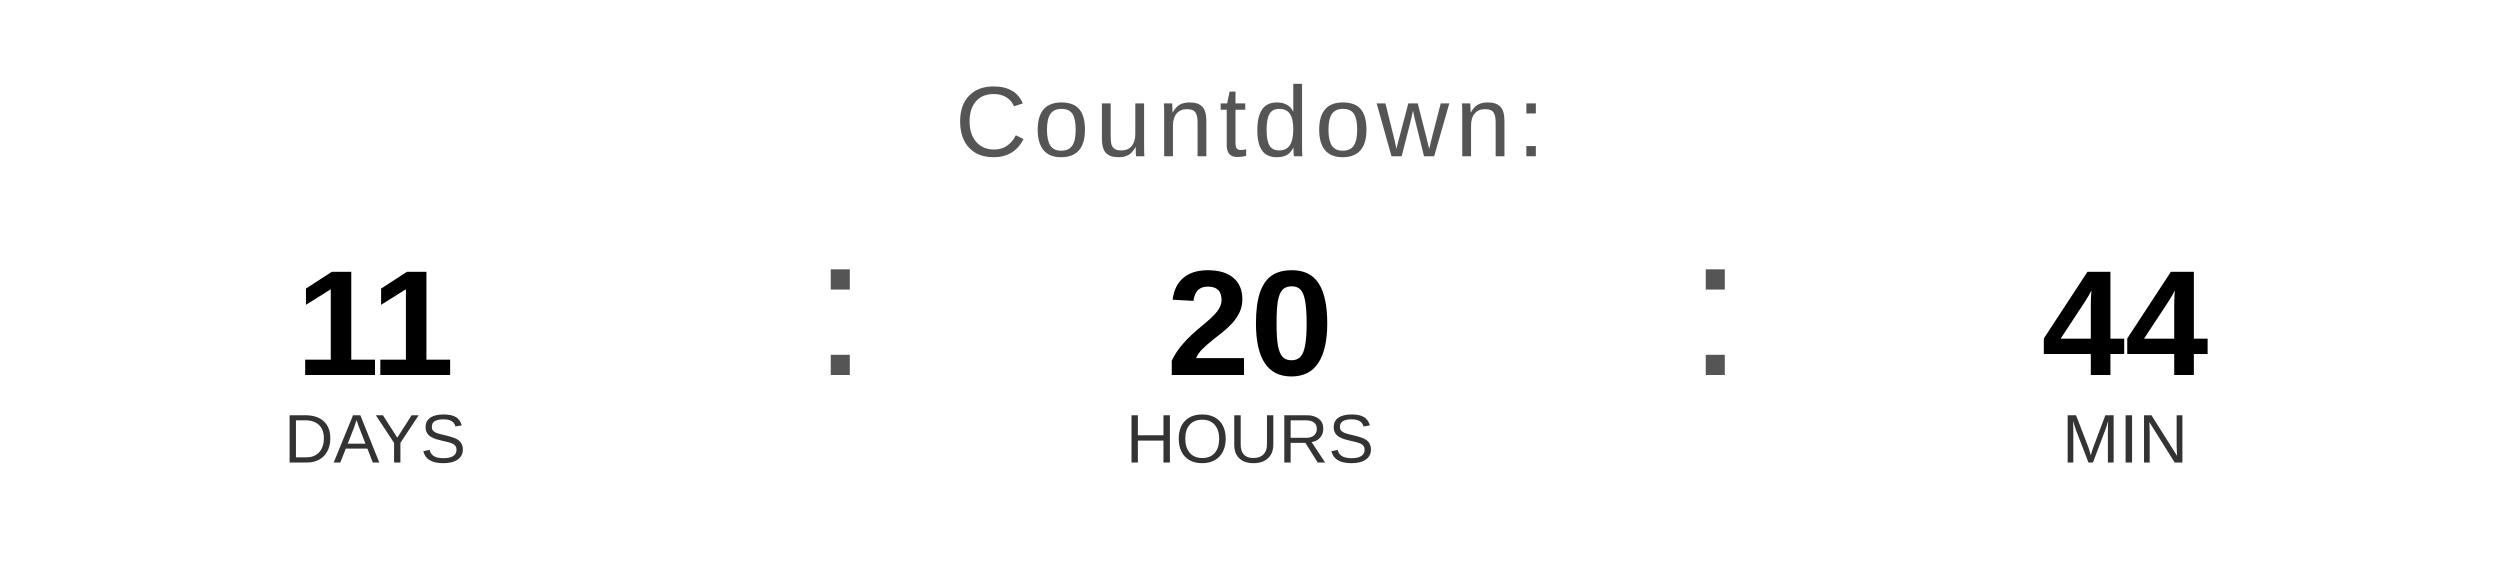
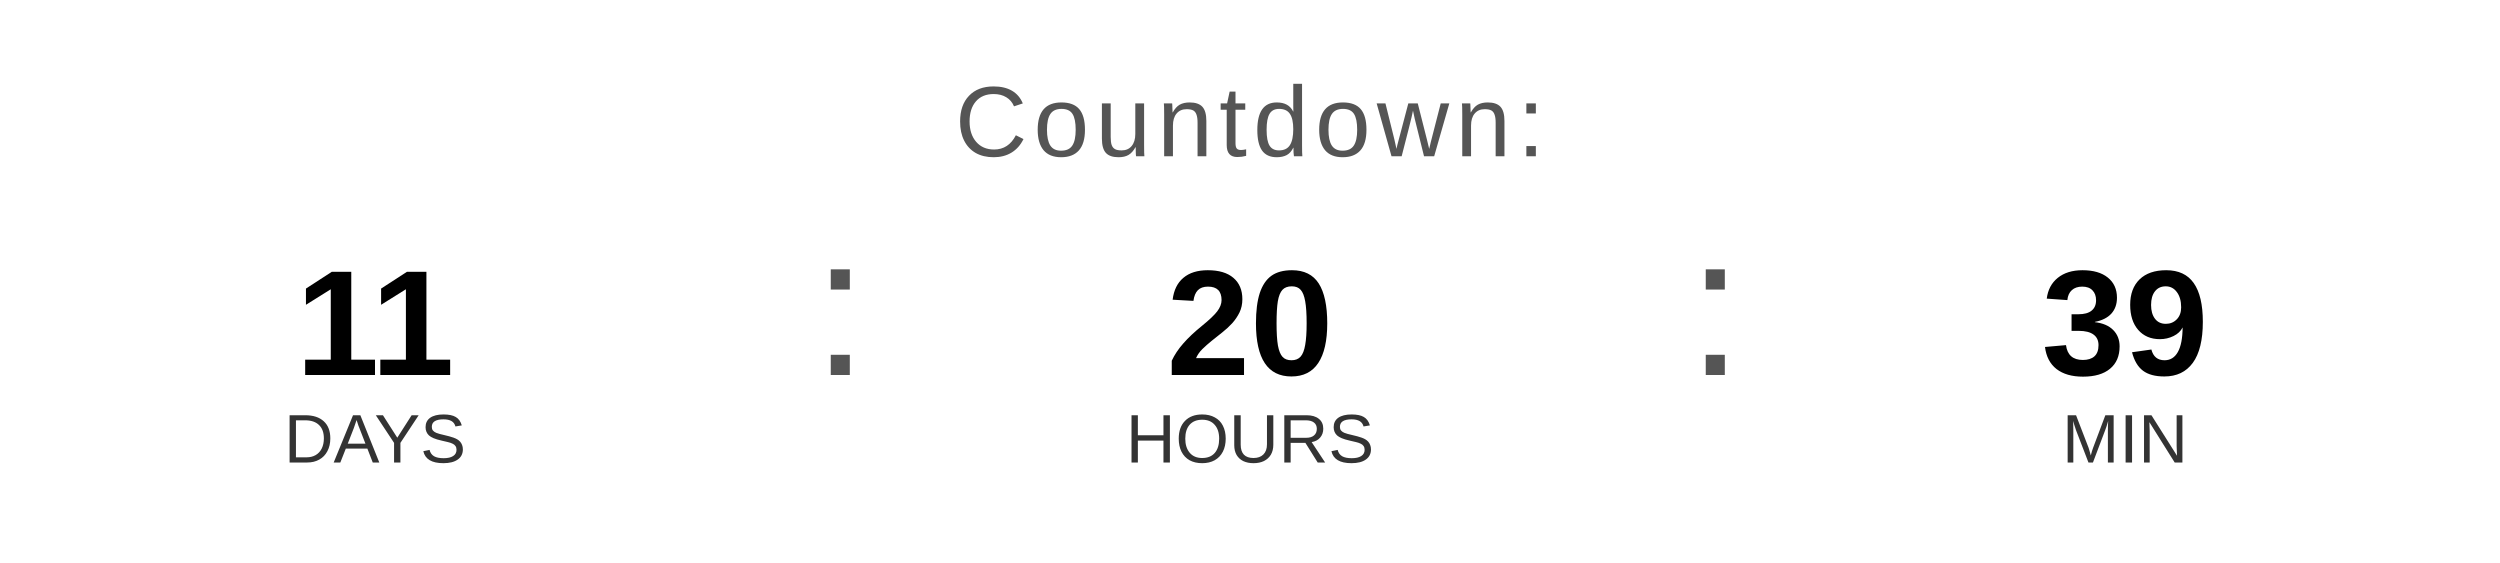
<svg xmlns="http://www.w3.org/2000/svg" width="400" height="90" viewBox="0 0 400 90">
  <text x="200" y="25" font-family="Arial, Helvetica, sans-serif" font-size="16" fill="#555555" text-anchor="middle" letter-spacing="1">
    Countdown:
  </text>
  <text x="60" y="60" font-family="Arial, Helvetica, sans-serif" font-size="24" font-weight="bold" fill="#000000" text-anchor="middle">11</text>
  <text x="60" y="74" font-family="Arial, Helvetica, sans-serif" font-size="11" fill="#333333" text-anchor="middle">DAYS</text>
  <text x="130" y="60" font-family="Arial, sans-serif" font-size="32" fill="#555555">:</text>
  <text x="200" y="60" font-family="Arial, Helvetica, sans-serif" font-size="24" font-weight="bold" fill="#000000" text-anchor="middle">20</text>
  <text x="200" y="74" font-family="Arial, Helvetica, sans-serif" font-size="11" fill="#333333" text-anchor="middle">HOURS</text>
  <text x="270" y="60" font-family="Arial, sans-serif" font-size="32" fill="#555555">:</text>
-   <text x="340" y="60" font-family="Arial, Helvetica, sans-serif" font-size="24" font-weight="bold" fill="#000000" text-anchor="middle">44</text>
+   <text x="340" y="60" font-family="Arial, Helvetica, sans-serif" font-size="24" font-weight="bold" fill="#000000" text-anchor="middle">39</text>
  <text x="340" y="74" font-family="Arial, Helvetica, sans-serif" font-size="11" fill="#333333" text-anchor="middle">MIN</text>
</svg>
